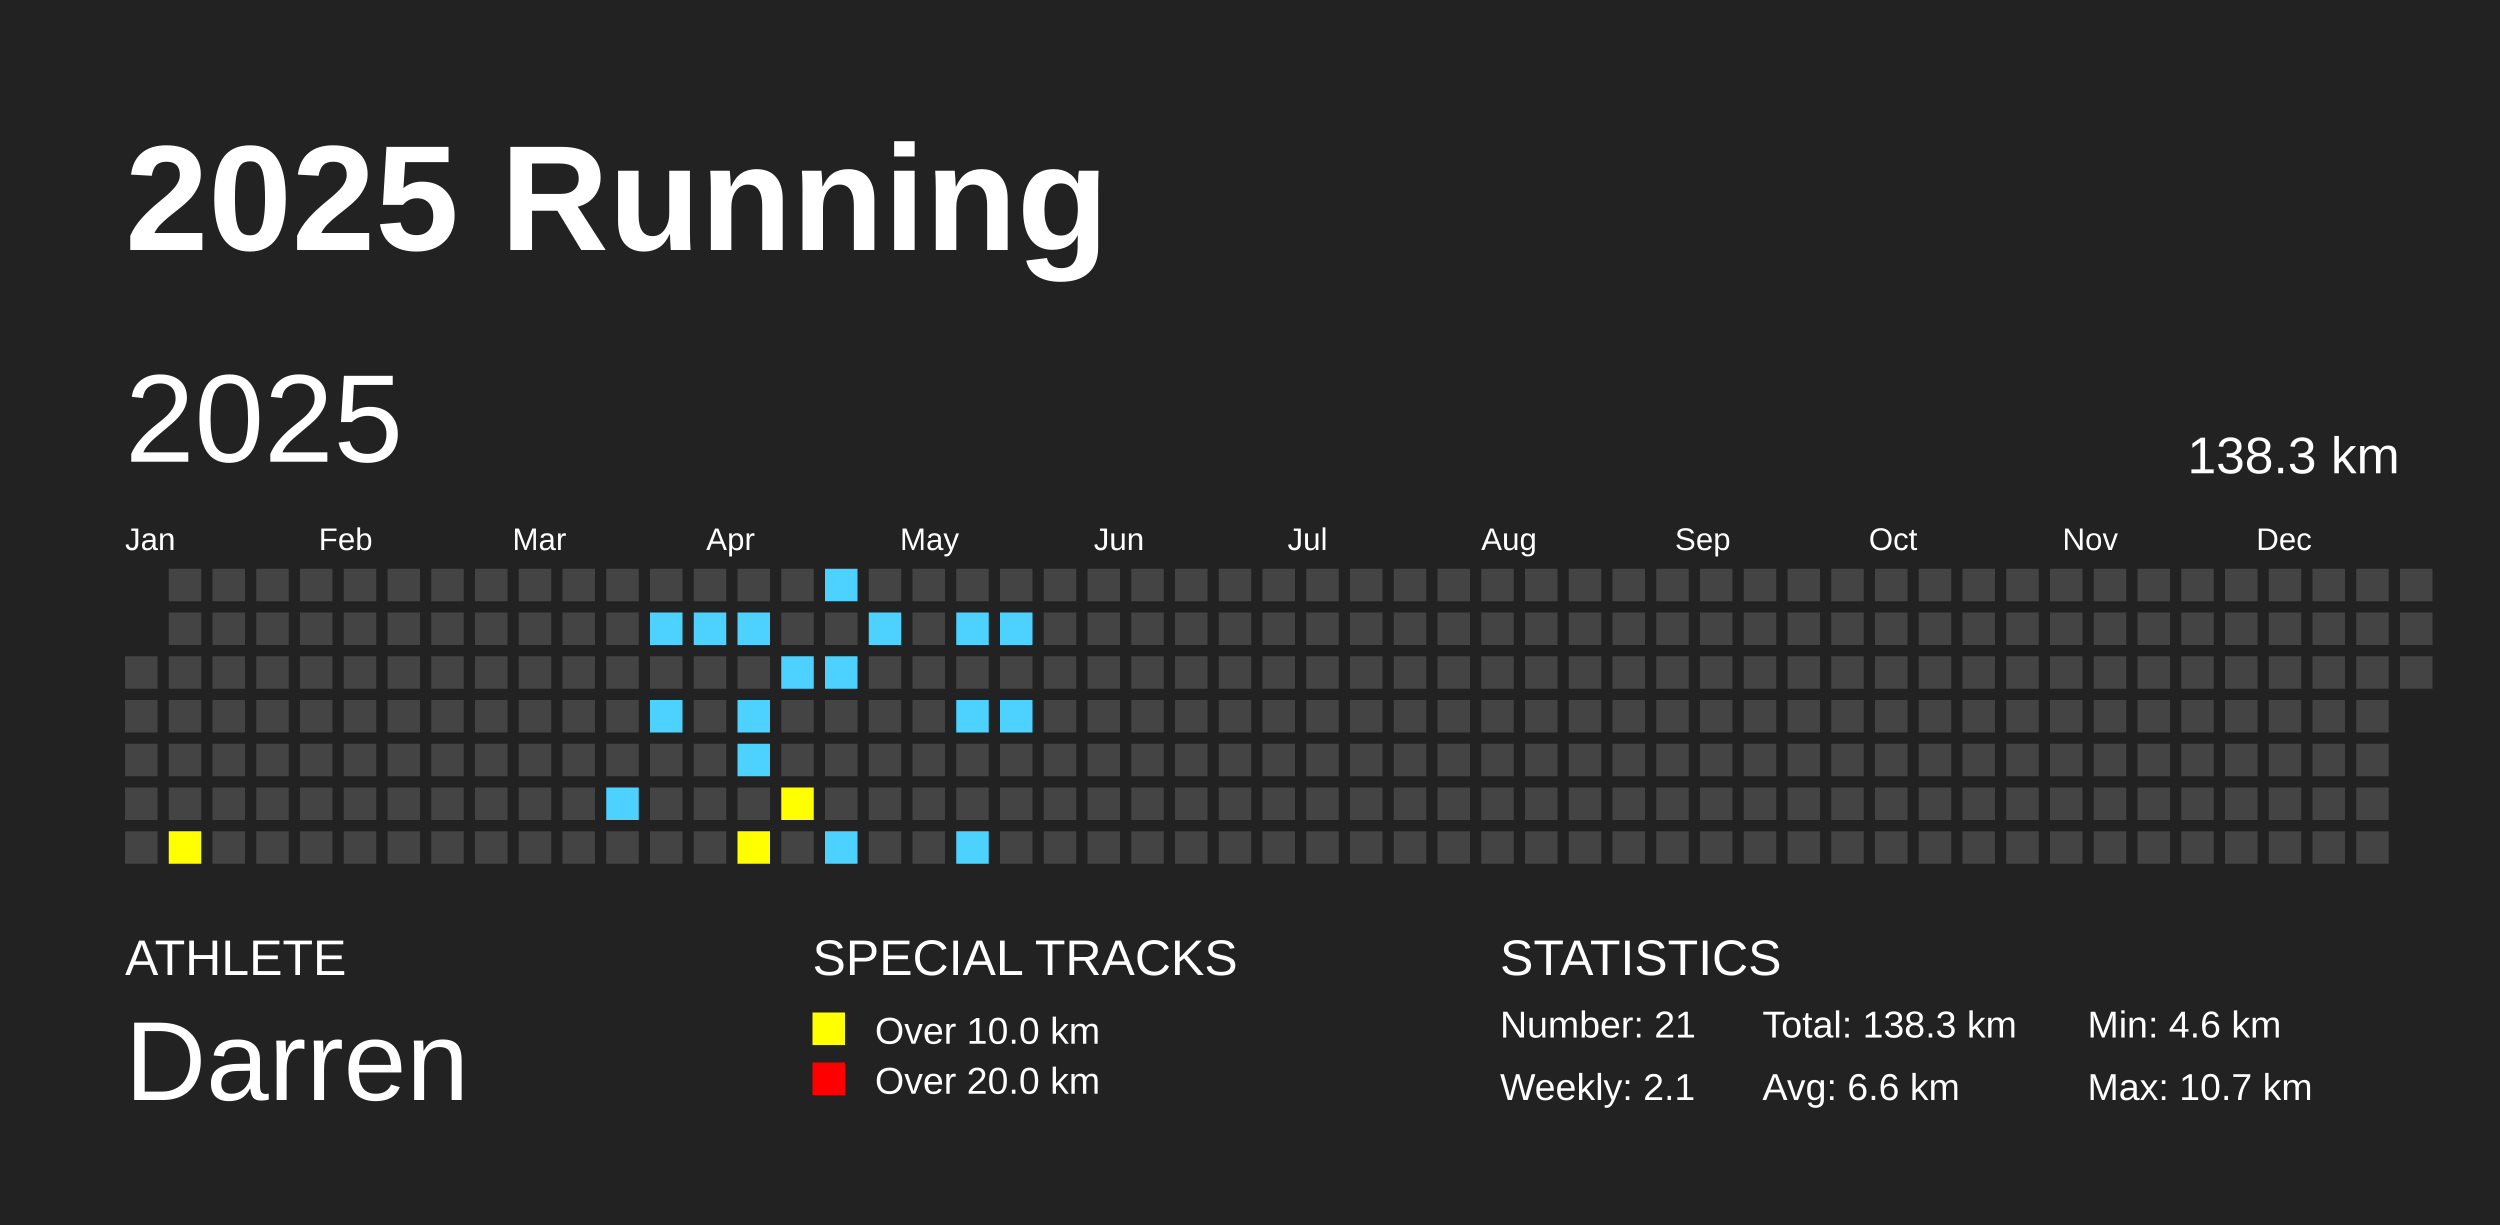
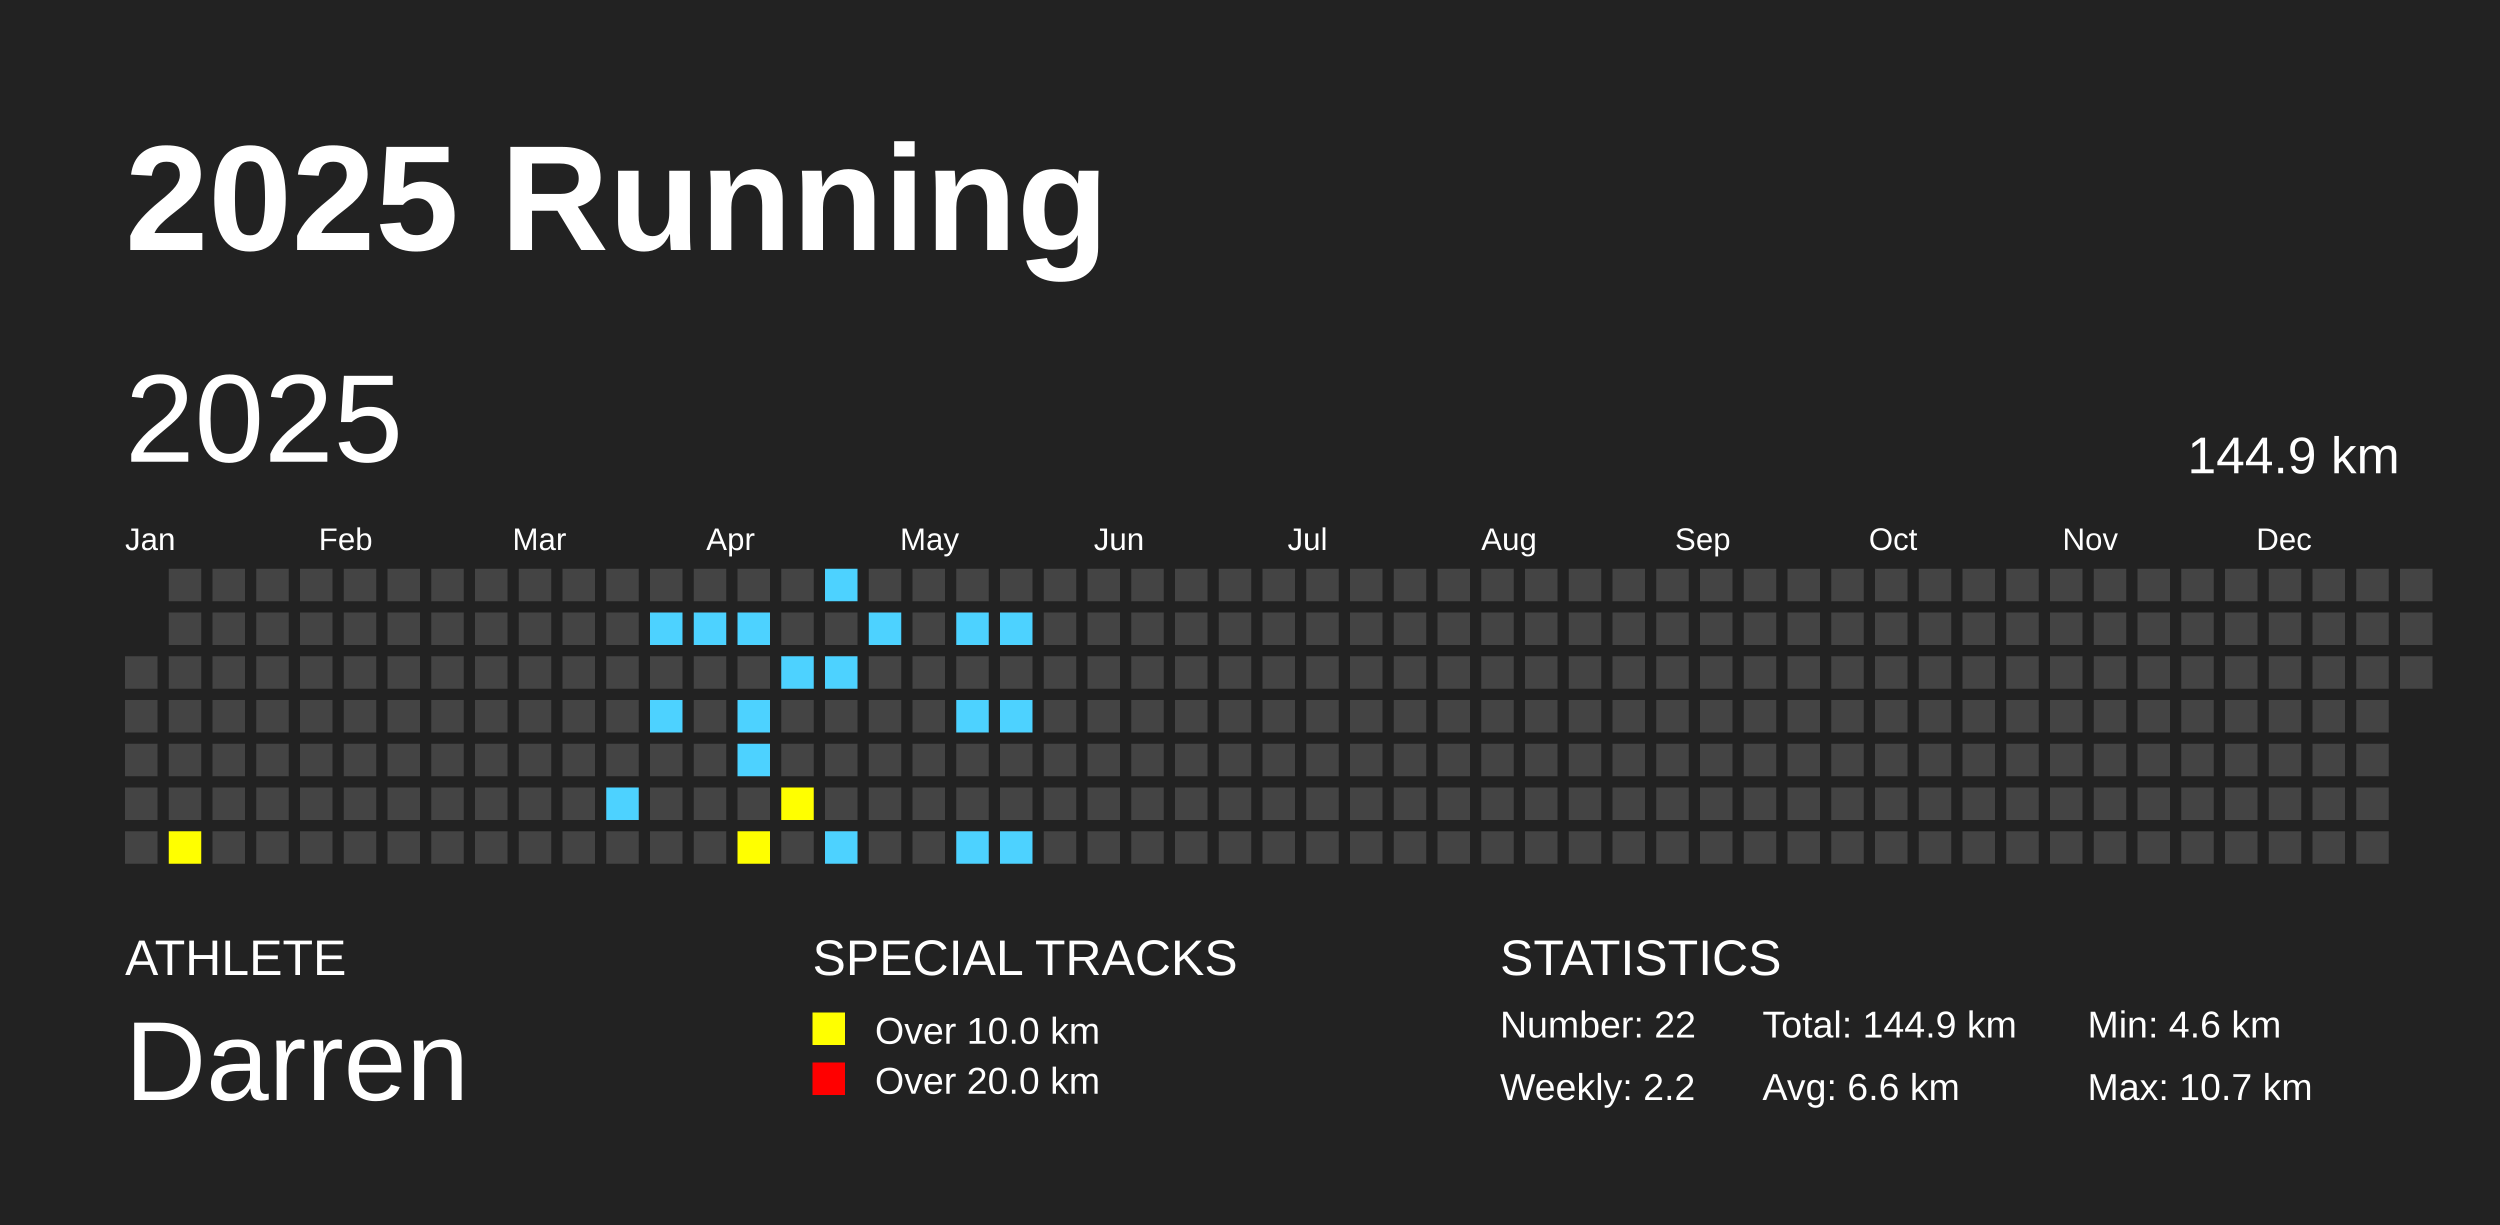
<svg xmlns="http://www.w3.org/2000/svg" baseProfile="full" height="98mm" version="1.1" viewBox="0,0,200,98" width="200mm">
  <defs />
  <rect fill="#222222" height="98" width="200" x="0" y="0" />
  <text fill="#FFFFFF" style="font-size:12px; font-family:Arial; font-weight:bold;" x="10" y="20">2025 Running</text>
  <text fill="#FFFFFF" style="font-size:4px; font-family:Arial" x="10" y="78">ATHLETE</text>
  <text fill="#FFFFFF" style="font-size:9px; font-family:Arial" x="10" y="88">Darren</text>
  <text fill="#FFFFFF" style="font-size:4px; font-family:Arial" x="65" y="78">SPECIAL TRACKS</text>
  <rect fill="yellow" height="2.6" width="2.6" x="65" y="81" />
  <text fill="#FFFFFF" style="font-size:3px; font-family:Arial" x="70" y="83.5">Over 10.0 km</text>
  <rect fill="red" height="2.6" width="2.6" x="65" y="85" />
  <text fill="#FFFFFF" style="font-size:3px; font-family:Arial" x="70" y="87.5">Over 20.0 km</text>
  <text fill="#FFFFFF" style="font-size:4px; font-family:Arial" x="120" y="78">STATISTICS</text>
-   <text fill="#FFFFFF" style="font-size:3px; font-family:Arial" x="120" y="83">Number: 21</text>
-   <text fill="#FFFFFF" style="font-size:3px; font-family:Arial" x="120" y="88">Weekly: 2.1</text>
-   <text fill="#FFFFFF" style="font-size:3px; font-family:Arial" x="141" y="83">Total: 138.3 km</text>
+   <text fill="#FFFFFF" style="font-size:3px; font-family:Arial" x="120" y="83">Number: 22</text>
+   <text fill="#FFFFFF" style="font-size:3px; font-family:Arial" x="120" y="88">Weekly: 2.2</text>
+   <text fill="#FFFFFF" style="font-size:3px; font-family:Arial" x="141" y="83">Total: 144.9 km</text>
  <text fill="#FFFFFF" style="font-size:3px; font-family:Arial" x="141" y="88">Avg: 6.6 km</text>
  <text fill="#FFFFFF" style="font-size:3px; font-family:Arial" x="167" y="83">Min: 4.6 km</text>
  <text fill="#FFFFFF" style="font-size:3px; font-family:Arial" x="167" y="88">Max: 10.7 km</text>
  <text dominant-baseline="hanging" fill="#FFFFFF" style="font-size:10.0px; font-family:Arial;" x="10" y="30">2025</text>
-   <text dominant-baseline="hanging" fill="#FFFFFF" style="font-size:4.125px; font-family:Arial;" x="175" y="35">138.3 km</text>
+   <text dominant-baseline="hanging" fill="#FFFFFF" style="font-size:4.125px; font-family:Arial;" x="175" y="35">144.9 km</text>
  <text fill="#FFFFFF" style="font-size:2.5px; font-family:Arial" x="10.0" y="44">Jan</text>
  <text fill="#FFFFFF" style="font-size:2.5px; font-family:Arial" x="25.5" y="44">Feb</text>
  <text fill="#FFFFFF" style="font-size:2.5px; font-family:Arial" x="41.0" y="44">Mar</text>
  <text fill="#FFFFFF" style="font-size:2.5px; font-family:Arial" x="56.5" y="44">Apr</text>
  <text fill="#FFFFFF" style="font-size:2.5px; font-family:Arial" x="72.0" y="44">May</text>
  <text fill="#FFFFFF" style="font-size:2.5px; font-family:Arial" x="87.5" y="44">Jun</text>
  <text fill="#FFFFFF" style="font-size:2.5px; font-family:Arial" x="103.0" y="44">Jul</text>
  <text fill="#FFFFFF" style="font-size:2.5px; font-family:Arial" x="118.5" y="44">Aug</text>
  <text fill="#FFFFFF" style="font-size:2.5px; font-family:Arial" x="134.0" y="44">Sep</text>
  <text fill="#FFFFFF" style="font-size:2.5px; font-family:Arial" x="149.5" y="44">Oct</text>
  <text fill="#FFFFFF" style="font-size:2.5px; font-family:Arial" x="165.0" y="44">Nov</text>
  <text fill="#FFFFFF" style="font-size:2.5px; font-family:Arial" x="180.5" y="44">Dec</text>
  <rect fill="#444444" height="2.6" width="2.6" x="10.0" y="52.5" />
  <rect fill="#444444" height="2.6" width="2.6" x="10.0" y="56.0" />
  <rect fill="#444444" height="2.6" width="2.6" x="10.0" y="59.5" />
  <rect fill="#444444" height="2.6" width="2.6" x="10.0" y="63.0" />
  <rect fill="#444444" height="2.6" width="2.6" x="10.0" y="66.5" />
  <rect fill="#444444" height="2.6" width="2.6" x="13.5" y="45.5" />
  <rect fill="#444444" height="2.6" width="2.6" x="13.5" y="49.0" />
  <rect fill="#444444" height="2.6" width="2.6" x="13.5" y="52.5" />
  <rect fill="#444444" height="2.6" width="2.6" x="13.5" y="56.0" />
  <rect fill="#444444" height="2.6" width="2.6" x="13.5" y="59.5" />
  <rect fill="#444444" height="2.6" width="2.6" x="13.5" y="63.0" />
  <rect fill="yellow" height="2.6" width="2.6" x="13.5" y="66.5" />
  <rect fill="#444444" height="2.6" width="2.6" x="17.0" y="45.5" />
  <rect fill="#444444" height="2.6" width="2.6" x="17.0" y="49.0" />
  <rect fill="#444444" height="2.6" width="2.6" x="17.0" y="52.5" />
  <rect fill="#444444" height="2.6" width="2.6" x="17.0" y="56.0" />
  <rect fill="#444444" height="2.6" width="2.6" x="17.0" y="59.5" />
  <rect fill="#444444" height="2.6" width="2.6" x="17.0" y="63.0" />
  <rect fill="#444444" height="2.6" width="2.6" x="17.0" y="66.5" />
  <rect fill="#444444" height="2.6" width="2.6" x="20.5" y="45.5" />
  <rect fill="#444444" height="2.6" width="2.6" x="20.5" y="49.0" />
  <rect fill="#444444" height="2.6" width="2.6" x="20.5" y="52.5" />
  <rect fill="#444444" height="2.6" width="2.6" x="20.5" y="56.0" />
  <rect fill="#444444" height="2.6" width="2.6" x="20.5" y="59.5" />
  <rect fill="#444444" height="2.6" width="2.6" x="20.5" y="63.0" />
  <rect fill="#444444" height="2.6" width="2.6" x="20.5" y="66.5" />
  <rect fill="#444444" height="2.6" width="2.6" x="24.0" y="45.5" />
  <rect fill="#444444" height="2.6" width="2.6" x="24.0" y="49.0" />
  <rect fill="#444444" height="2.6" width="2.6" x="24.0" y="52.5" />
  <rect fill="#444444" height="2.6" width="2.6" x="24.0" y="56.0" />
  <rect fill="#444444" height="2.6" width="2.6" x="24.0" y="59.5" />
  <rect fill="#444444" height="2.6" width="2.6" x="24.0" y="63.0" />
  <rect fill="#444444" height="2.6" width="2.6" x="24.0" y="66.5" />
  <rect fill="#444444" height="2.6" width="2.6" x="27.5" y="45.5" />
  <rect fill="#444444" height="2.6" width="2.6" x="27.5" y="49.0" />
  <rect fill="#444444" height="2.6" width="2.6" x="27.5" y="52.5" />
  <rect fill="#444444" height="2.6" width="2.6" x="27.5" y="56.0" />
  <rect fill="#444444" height="2.6" width="2.6" x="27.5" y="59.5" />
  <rect fill="#444444" height="2.6" width="2.6" x="27.5" y="63.0" />
  <rect fill="#444444" height="2.6" width="2.6" x="27.5" y="66.5" />
  <rect fill="#444444" height="2.6" width="2.6" x="31.0" y="45.5" />
  <rect fill="#444444" height="2.6" width="2.6" x="31.0" y="49.0" />
  <rect fill="#444444" height="2.6" width="2.6" x="31.0" y="52.5" />
  <rect fill="#444444" height="2.6" width="2.6" x="31.0" y="56.0" />
  <rect fill="#444444" height="2.6" width="2.6" x="31.0" y="59.5" />
  <rect fill="#444444" height="2.6" width="2.6" x="31.0" y="63.0" />
  <rect fill="#444444" height="2.6" width="2.6" x="31.0" y="66.5" />
  <rect fill="#444444" height="2.6" width="2.6" x="34.5" y="45.5" />
  <rect fill="#444444" height="2.6" width="2.6" x="34.5" y="49.0" />
  <rect fill="#444444" height="2.6" width="2.6" x="34.5" y="52.5" />
  <rect fill="#444444" height="2.6" width="2.6" x="34.5" y="56.0" />
  <rect fill="#444444" height="2.6" width="2.6" x="34.5" y="59.5" />
  <rect fill="#444444" height="2.6" width="2.6" x="34.5" y="63.0" />
  <rect fill="#444444" height="2.6" width="2.6" x="34.5" y="66.5" />
  <rect fill="#444444" height="2.6" width="2.6" x="38.0" y="45.5" />
  <rect fill="#444444" height="2.6" width="2.6" x="38.0" y="49.0" />
  <rect fill="#444444" height="2.6" width="2.6" x="38.0" y="52.5" />
  <rect fill="#444444" height="2.6" width="2.6" x="38.0" y="56.0" />
  <rect fill="#444444" height="2.6" width="2.6" x="38.0" y="59.5" />
  <rect fill="#444444" height="2.6" width="2.6" x="38.0" y="63.0" />
  <rect fill="#444444" height="2.6" width="2.6" x="38.0" y="66.5" />
  <rect fill="#444444" height="2.6" width="2.6" x="41.5" y="45.5" />
  <rect fill="#444444" height="2.6" width="2.6" x="41.5" y="49.0" />
  <rect fill="#444444" height="2.6" width="2.6" x="41.5" y="52.5" />
  <rect fill="#444444" height="2.6" width="2.6" x="41.5" y="56.0" />
  <rect fill="#444444" height="2.6" width="2.6" x="41.5" y="59.5" />
  <rect fill="#444444" height="2.6" width="2.6" x="41.5" y="63.0" />
  <rect fill="#444444" height="2.6" width="2.6" x="41.5" y="66.5" />
  <rect fill="#444444" height="2.6" width="2.6" x="45.0" y="45.5" />
  <rect fill="#444444" height="2.6" width="2.6" x="45.0" y="49.0" />
  <rect fill="#444444" height="2.6" width="2.6" x="45.0" y="52.5" />
  <rect fill="#444444" height="2.6" width="2.6" x="45.0" y="56.0" />
  <rect fill="#444444" height="2.6" width="2.6" x="45.0" y="59.5" />
  <rect fill="#444444" height="2.6" width="2.6" x="45.0" y="63.0" />
  <rect fill="#444444" height="2.6" width="2.6" x="45.0" y="66.5" />
  <rect fill="#444444" height="2.6" width="2.6" x="48.5" y="45.5" />
  <rect fill="#444444" height="2.6" width="2.6" x="48.5" y="49.0" />
  <rect fill="#444444" height="2.6" width="2.6" x="48.5" y="52.5" />
  <rect fill="#444444" height="2.6" width="2.6" x="48.5" y="56.0" />
  <rect fill="#444444" height="2.6" width="2.6" x="48.5" y="59.5" />
  <rect fill="#4DD2FF" height="2.6" width="2.6" x="48.5" y="63.0" />
  <rect fill="#444444" height="2.6" width="2.6" x="48.5" y="66.5" />
  <rect fill="#444444" height="2.6" width="2.6" x="52.0" y="45.5" />
  <rect fill="#4DD2FF" height="2.6" width="2.6" x="52.0" y="49.0" />
  <rect fill="#444444" height="2.6" width="2.6" x="52.0" y="52.5" />
  <rect fill="#4DD2FF" height="2.6" width="2.6" x="52.0" y="56.0" />
  <rect fill="#444444" height="2.6" width="2.6" x="52.0" y="59.5" />
  <rect fill="#444444" height="2.6" width="2.6" x="52.0" y="63.0" />
  <rect fill="#444444" height="2.6" width="2.6" x="52.0" y="66.5" />
  <rect fill="#444444" height="2.6" width="2.6" x="55.5" y="45.5" />
  <rect fill="#4DD2FF" height="2.6" width="2.6" x="55.5" y="49.0" />
  <rect fill="#444444" height="2.6" width="2.6" x="55.5" y="52.5" />
  <rect fill="#444444" height="2.6" width="2.6" x="55.5" y="56.0" />
  <rect fill="#444444" height="2.6" width="2.6" x="55.5" y="59.5" />
  <rect fill="#444444" height="2.6" width="2.6" x="55.5" y="63.0" />
  <rect fill="#444444" height="2.6" width="2.6" x="55.5" y="66.5" />
  <rect fill="#444444" height="2.6" width="2.6" x="59.0" y="45.5" />
  <rect fill="#4DD2FF" height="2.6" width="2.6" x="59.0" y="49.0" />
  <rect fill="#444444" height="2.6" width="2.6" x="59.0" y="52.5" />
  <rect fill="#4DD2FF" height="2.6" width="2.6" x="59.0" y="56.0" />
  <rect fill="#4DD2FF" height="2.6" width="2.6" x="59.0" y="59.5" />
  <rect fill="#444444" height="2.6" width="2.6" x="59.0" y="63.0" />
  <rect fill="yellow" height="2.6" width="2.6" x="59.0" y="66.5" />
  <rect fill="#444444" height="2.6" width="2.6" x="62.5" y="45.5" />
  <rect fill="#444444" height="2.6" width="2.6" x="62.5" y="49.0" />
  <rect fill="#4DD2FF" height="2.6" width="2.6" x="62.5" y="52.5" />
  <rect fill="#444444" height="2.6" width="2.6" x="62.5" y="56.0" />
  <rect fill="#444444" height="2.6" width="2.6" x="62.5" y="59.5" />
  <rect fill="yellow" height="2.6" width="2.6" x="62.5" y="63.0" />
  <rect fill="#444444" height="2.6" width="2.6" x="62.5" y="66.5" />
  <rect fill="#4DD2FF" height="2.6" width="2.6" x="66.0" y="45.5" />
  <rect fill="#444444" height="2.6" width="2.6" x="66.0" y="49.0" />
  <rect fill="#4DD2FF" height="2.6" width="2.6" x="66.0" y="52.5" />
  <rect fill="#444444" height="2.6" width="2.6" x="66.0" y="56.0" />
  <rect fill="#444444" height="2.6" width="2.6" x="66.0" y="59.5" />
  <rect fill="#444444" height="2.6" width="2.6" x="66.0" y="63.0" />
  <rect fill="#4DD2FF" height="2.6" width="2.6" x="66.0" y="66.5" />
  <rect fill="#444444" height="2.6" width="2.6" x="69.5" y="45.5" />
  <rect fill="#4DD2FF" height="2.6" width="2.6" x="69.5" y="49.0" />
  <rect fill="#444444" height="2.6" width="2.6" x="69.5" y="52.5" />
  <rect fill="#444444" height="2.6" width="2.6" x="69.5" y="56.0" />
  <rect fill="#444444" height="2.6" width="2.6" x="69.5" y="59.5" />
  <rect fill="#444444" height="2.6" width="2.6" x="69.5" y="63.0" />
  <rect fill="#444444" height="2.6" width="2.6" x="69.5" y="66.5" />
  <rect fill="#444444" height="2.6" width="2.6" x="73.0" y="45.5" />
  <rect fill="#444444" height="2.6" width="2.6" x="73.0" y="49.0" />
  <rect fill="#444444" height="2.6" width="2.6" x="73.0" y="52.5" />
  <rect fill="#444444" height="2.6" width="2.6" x="73.0" y="56.0" />
  <rect fill="#444444" height="2.6" width="2.6" x="73.0" y="59.5" />
  <rect fill="#444444" height="2.6" width="2.6" x="73.0" y="63.0" />
  <rect fill="#444444" height="2.6" width="2.6" x="73.0" y="66.5" />
  <rect fill="#444444" height="2.6" width="2.6" x="76.5" y="45.5" />
  <rect fill="#4DD2FF" height="2.6" width="2.6" x="76.5" y="49.0" />
  <rect fill="#444444" height="2.6" width="2.6" x="76.5" y="52.5" />
  <rect fill="#4DD2FF" height="2.6" width="2.6" x="76.5" y="56.0" />
  <rect fill="#444444" height="2.6" width="2.6" x="76.5" y="59.5" />
  <rect fill="#444444" height="2.6" width="2.6" x="76.5" y="63.0" />
  <rect fill="#4DD2FF" height="2.6" width="2.6" x="76.5" y="66.5" />
  <rect fill="#444444" height="2.6" width="2.6" x="80.0" y="45.5" />
  <rect fill="#4DD2FF" height="2.6" width="2.6" x="80.0" y="49.0" />
  <rect fill="#444444" height="2.6" width="2.6" x="80.0" y="52.5" />
  <rect fill="#4DD2FF" height="2.6" width="2.6" x="80.0" y="56.0" />
  <rect fill="#444444" height="2.6" width="2.6" x="80.0" y="59.5" />
  <rect fill="#444444" height="2.6" width="2.6" x="80.0" y="63.0" />
-   <rect fill="#444444" height="2.6" width="2.6" x="80.0" y="66.5" />
+   <rect fill="#4DD2FF" height="2.6" width="2.6" x="80.0" y="66.5" />
  <rect fill="#444444" height="2.6" width="2.6" x="83.5" y="45.5" />
  <rect fill="#444444" height="2.6" width="2.6" x="83.5" y="49.0" />
  <rect fill="#444444" height="2.6" width="2.6" x="83.5" y="52.5" />
  <rect fill="#444444" height="2.6" width="2.6" x="83.5" y="56.0" />
  <rect fill="#444444" height="2.6" width="2.6" x="83.5" y="59.5" />
  <rect fill="#444444" height="2.6" width="2.6" x="83.5" y="63.0" />
  <rect fill="#444444" height="2.6" width="2.6" x="83.5" y="66.5" />
  <rect fill="#444444" height="2.6" width="2.6" x="87.0" y="45.5" />
  <rect fill="#444444" height="2.6" width="2.6" x="87.0" y="49.0" />
  <rect fill="#444444" height="2.6" width="2.6" x="87.0" y="52.5" />
  <rect fill="#444444" height="2.6" width="2.6" x="87.0" y="56.0" />
  <rect fill="#444444" height="2.6" width="2.6" x="87.0" y="59.5" />
  <rect fill="#444444" height="2.6" width="2.6" x="87.0" y="63.0" />
  <rect fill="#444444" height="2.6" width="2.6" x="87.0" y="66.5" />
  <rect fill="#444444" height="2.6" width="2.6" x="90.5" y="45.5" />
  <rect fill="#444444" height="2.6" width="2.6" x="90.5" y="49.0" />
  <rect fill="#444444" height="2.6" width="2.6" x="90.5" y="52.5" />
  <rect fill="#444444" height="2.6" width="2.6" x="90.5" y="56.0" />
  <rect fill="#444444" height="2.6" width="2.6" x="90.5" y="59.5" />
  <rect fill="#444444" height="2.6" width="2.6" x="90.5" y="63.0" />
  <rect fill="#444444" height="2.6" width="2.6" x="90.5" y="66.5" />
  <rect fill="#444444" height="2.6" width="2.6" x="94.0" y="45.5" />
  <rect fill="#444444" height="2.6" width="2.6" x="94.0" y="49.0" />
  <rect fill="#444444" height="2.6" width="2.6" x="94.0" y="52.5" />
  <rect fill="#444444" height="2.6" width="2.6" x="94.0" y="56.0" />
  <rect fill="#444444" height="2.6" width="2.6" x="94.0" y="59.5" />
  <rect fill="#444444" height="2.6" width="2.6" x="94.0" y="63.0" />
  <rect fill="#444444" height="2.6" width="2.6" x="94.0" y="66.5" />
  <rect fill="#444444" height="2.6" width="2.6" x="97.5" y="45.5" />
  <rect fill="#444444" height="2.6" width="2.6" x="97.5" y="49.0" />
  <rect fill="#444444" height="2.6" width="2.6" x="97.5" y="52.5" />
  <rect fill="#444444" height="2.6" width="2.6" x="97.5" y="56.0" />
  <rect fill="#444444" height="2.6" width="2.6" x="97.5" y="59.5" />
  <rect fill="#444444" height="2.6" width="2.6" x="97.5" y="63.0" />
  <rect fill="#444444" height="2.6" width="2.6" x="97.5" y="66.5" />
  <rect fill="#444444" height="2.6" width="2.6" x="101.0" y="45.5" />
  <rect fill="#444444" height="2.6" width="2.6" x="101.0" y="49.0" />
  <rect fill="#444444" height="2.6" width="2.6" x="101.0" y="52.5" />
  <rect fill="#444444" height="2.6" width="2.6" x="101.0" y="56.0" />
  <rect fill="#444444" height="2.6" width="2.6" x="101.0" y="59.5" />
  <rect fill="#444444" height="2.6" width="2.6" x="101.0" y="63.0" />
  <rect fill="#444444" height="2.6" width="2.6" x="101.0" y="66.5" />
  <rect fill="#444444" height="2.6" width="2.6" x="104.5" y="45.5" />
  <rect fill="#444444" height="2.6" width="2.6" x="104.5" y="49.0" />
  <rect fill="#444444" height="2.6" width="2.6" x="104.5" y="52.5" />
  <rect fill="#444444" height="2.6" width="2.6" x="104.5" y="56.0" />
  <rect fill="#444444" height="2.6" width="2.6" x="104.5" y="59.5" />
  <rect fill="#444444" height="2.6" width="2.6" x="104.5" y="63.0" />
  <rect fill="#444444" height="2.6" width="2.6" x="104.5" y="66.5" />
  <rect fill="#444444" height="2.6" width="2.6" x="108.0" y="45.5" />
  <rect fill="#444444" height="2.6" width="2.6" x="108.0" y="49.0" />
  <rect fill="#444444" height="2.6" width="2.6" x="108.0" y="52.5" />
  <rect fill="#444444" height="2.6" width="2.6" x="108.0" y="56.0" />
  <rect fill="#444444" height="2.6" width="2.6" x="108.0" y="59.5" />
  <rect fill="#444444" height="2.6" width="2.6" x="108.0" y="63.0" />
  <rect fill="#444444" height="2.6" width="2.6" x="108.0" y="66.5" />
  <rect fill="#444444" height="2.6" width="2.6" x="111.5" y="45.5" />
  <rect fill="#444444" height="2.6" width="2.6" x="111.5" y="49.0" />
  <rect fill="#444444" height="2.6" width="2.6" x="111.5" y="52.5" />
  <rect fill="#444444" height="2.6" width="2.6" x="111.5" y="56.0" />
  <rect fill="#444444" height="2.6" width="2.6" x="111.5" y="59.5" />
  <rect fill="#444444" height="2.6" width="2.6" x="111.5" y="63.0" />
  <rect fill="#444444" height="2.6" width="2.6" x="111.5" y="66.5" />
  <rect fill="#444444" height="2.6" width="2.6" x="115.0" y="45.5" />
  <rect fill="#444444" height="2.6" width="2.6" x="115.0" y="49.0" />
  <rect fill="#444444" height="2.6" width="2.6" x="115.0" y="52.5" />
  <rect fill="#444444" height="2.6" width="2.6" x="115.0" y="56.0" />
  <rect fill="#444444" height="2.6" width="2.6" x="115.0" y="59.5" />
  <rect fill="#444444" height="2.6" width="2.6" x="115.0" y="63.0" />
  <rect fill="#444444" height="2.6" width="2.6" x="115.0" y="66.5" />
  <rect fill="#444444" height="2.6" width="2.6" x="118.5" y="45.5" />
  <rect fill="#444444" height="2.6" width="2.6" x="118.5" y="49.0" />
  <rect fill="#444444" height="2.6" width="2.6" x="118.5" y="52.5" />
  <rect fill="#444444" height="2.6" width="2.6" x="118.5" y="56.0" />
  <rect fill="#444444" height="2.6" width="2.6" x="118.5" y="59.5" />
  <rect fill="#444444" height="2.6" width="2.6" x="118.5" y="63.0" />
  <rect fill="#444444" height="2.6" width="2.6" x="118.5" y="66.5" />
  <rect fill="#444444" height="2.6" width="2.6" x="122.0" y="45.5" />
  <rect fill="#444444" height="2.6" width="2.6" x="122.0" y="49.0" />
  <rect fill="#444444" height="2.6" width="2.6" x="122.0" y="52.5" />
  <rect fill="#444444" height="2.6" width="2.6" x="122.0" y="56.0" />
  <rect fill="#444444" height="2.6" width="2.6" x="122.0" y="59.5" />
  <rect fill="#444444" height="2.6" width="2.6" x="122.0" y="63.0" />
  <rect fill="#444444" height="2.6" width="2.6" x="122.0" y="66.5" />
  <rect fill="#444444" height="2.6" width="2.6" x="125.5" y="45.5" />
  <rect fill="#444444" height="2.6" width="2.6" x="125.5" y="49.0" />
  <rect fill="#444444" height="2.6" width="2.6" x="125.5" y="52.5" />
  <rect fill="#444444" height="2.6" width="2.6" x="125.5" y="56.0" />
  <rect fill="#444444" height="2.6" width="2.6" x="125.5" y="59.5" />
  <rect fill="#444444" height="2.6" width="2.6" x="125.5" y="63.0" />
  <rect fill="#444444" height="2.6" width="2.6" x="125.5" y="66.5" />
  <rect fill="#444444" height="2.6" width="2.6" x="129.0" y="45.5" />
  <rect fill="#444444" height="2.6" width="2.6" x="129.0" y="49.0" />
  <rect fill="#444444" height="2.6" width="2.6" x="129.0" y="52.5" />
  <rect fill="#444444" height="2.6" width="2.6" x="129.0" y="56.0" />
  <rect fill="#444444" height="2.6" width="2.6" x="129.0" y="59.5" />
  <rect fill="#444444" height="2.6" width="2.6" x="129.0" y="63.0" />
  <rect fill="#444444" height="2.6" width="2.6" x="129.0" y="66.5" />
  <rect fill="#444444" height="2.6" width="2.6" x="132.5" y="45.5" />
  <rect fill="#444444" height="2.6" width="2.6" x="132.5" y="49.0" />
  <rect fill="#444444" height="2.6" width="2.6" x="132.5" y="52.5" />
  <rect fill="#444444" height="2.6" width="2.6" x="132.5" y="56.0" />
  <rect fill="#444444" height="2.6" width="2.6" x="132.5" y="59.5" />
  <rect fill="#444444" height="2.6" width="2.6" x="132.5" y="63.0" />
  <rect fill="#444444" height="2.6" width="2.6" x="132.5" y="66.5" />
  <rect fill="#444444" height="2.6" width="2.6" x="136.0" y="45.5" />
  <rect fill="#444444" height="2.6" width="2.6" x="136.0" y="49.0" />
  <rect fill="#444444" height="2.6" width="2.6" x="136.0" y="52.5" />
  <rect fill="#444444" height="2.6" width="2.6" x="136.0" y="56.0" />
  <rect fill="#444444" height="2.6" width="2.6" x="136.0" y="59.5" />
  <rect fill="#444444" height="2.6" width="2.6" x="136.0" y="63.0" />
  <rect fill="#444444" height="2.6" width="2.6" x="136.0" y="66.5" />
  <rect fill="#444444" height="2.6" width="2.6" x="139.5" y="45.5" />
  <rect fill="#444444" height="2.6" width="2.6" x="139.5" y="49.0" />
  <rect fill="#444444" height="2.6" width="2.6" x="139.5" y="52.5" />
  <rect fill="#444444" height="2.6" width="2.6" x="139.5" y="56.0" />
  <rect fill="#444444" height="2.6" width="2.6" x="139.5" y="59.5" />
  <rect fill="#444444" height="2.6" width="2.6" x="139.5" y="63.0" />
  <rect fill="#444444" height="2.6" width="2.6" x="139.5" y="66.5" />
  <rect fill="#444444" height="2.6" width="2.6" x="143.0" y="45.5" />
  <rect fill="#444444" height="2.6" width="2.6" x="143.0" y="49.0" />
  <rect fill="#444444" height="2.6" width="2.6" x="143.0" y="52.5" />
  <rect fill="#444444" height="2.6" width="2.6" x="143.0" y="56.0" />
  <rect fill="#444444" height="2.6" width="2.6" x="143.0" y="59.5" />
  <rect fill="#444444" height="2.6" width="2.6" x="143.0" y="63.0" />
  <rect fill="#444444" height="2.6" width="2.6" x="143.0" y="66.5" />
  <rect fill="#444444" height="2.6" width="2.6" x="146.5" y="45.5" />
  <rect fill="#444444" height="2.6" width="2.6" x="146.5" y="49.0" />
  <rect fill="#444444" height="2.6" width="2.6" x="146.5" y="52.5" />
  <rect fill="#444444" height="2.6" width="2.6" x="146.5" y="56.0" />
  <rect fill="#444444" height="2.6" width="2.6" x="146.5" y="59.5" />
  <rect fill="#444444" height="2.6" width="2.6" x="146.5" y="63.0" />
  <rect fill="#444444" height="2.6" width="2.6" x="146.5" y="66.5" />
  <rect fill="#444444" height="2.6" width="2.6" x="150.0" y="45.5" />
  <rect fill="#444444" height="2.6" width="2.6" x="150.0" y="49.0" />
  <rect fill="#444444" height="2.6" width="2.6" x="150.0" y="52.5" />
  <rect fill="#444444" height="2.6" width="2.6" x="150.0" y="56.0" />
  <rect fill="#444444" height="2.6" width="2.6" x="150.0" y="59.5" />
  <rect fill="#444444" height="2.6" width="2.6" x="150.0" y="63.0" />
  <rect fill="#444444" height="2.6" width="2.6" x="150.0" y="66.5" />
  <rect fill="#444444" height="2.6" width="2.6" x="153.5" y="45.5" />
  <rect fill="#444444" height="2.6" width="2.6" x="153.5" y="49.0" />
  <rect fill="#444444" height="2.6" width="2.6" x="153.5" y="52.5" />
  <rect fill="#444444" height="2.6" width="2.6" x="153.5" y="56.0" />
  <rect fill="#444444" height="2.6" width="2.6" x="153.5" y="59.5" />
  <rect fill="#444444" height="2.6" width="2.6" x="153.5" y="63.0" />
  <rect fill="#444444" height="2.6" width="2.6" x="153.5" y="66.5" />
  <rect fill="#444444" height="2.6" width="2.6" x="157.0" y="45.5" />
  <rect fill="#444444" height="2.6" width="2.6" x="157.0" y="49.0" />
  <rect fill="#444444" height="2.6" width="2.6" x="157.0" y="52.5" />
  <rect fill="#444444" height="2.6" width="2.6" x="157.0" y="56.0" />
  <rect fill="#444444" height="2.6" width="2.6" x="157.0" y="59.5" />
  <rect fill="#444444" height="2.6" width="2.6" x="157.0" y="63.0" />
  <rect fill="#444444" height="2.6" width="2.6" x="157.0" y="66.5" />
  <rect fill="#444444" height="2.6" width="2.6" x="160.5" y="45.5" />
  <rect fill="#444444" height="2.6" width="2.6" x="160.5" y="49.0" />
  <rect fill="#444444" height="2.6" width="2.6" x="160.5" y="52.5" />
  <rect fill="#444444" height="2.6" width="2.6" x="160.5" y="56.0" />
  <rect fill="#444444" height="2.6" width="2.6" x="160.5" y="59.5" />
  <rect fill="#444444" height="2.6" width="2.6" x="160.5" y="63.0" />
  <rect fill="#444444" height="2.6" width="2.6" x="160.5" y="66.5" />
  <rect fill="#444444" height="2.6" width="2.6" x="164.0" y="45.5" />
  <rect fill="#444444" height="2.6" width="2.6" x="164.0" y="49.0" />
  <rect fill="#444444" height="2.6" width="2.6" x="164.0" y="52.5" />
  <rect fill="#444444" height="2.6" width="2.6" x="164.0" y="56.0" />
  <rect fill="#444444" height="2.6" width="2.6" x="164.0" y="59.5" />
  <rect fill="#444444" height="2.6" width="2.6" x="164.0" y="63.0" />
  <rect fill="#444444" height="2.6" width="2.6" x="164.0" y="66.5" />
  <rect fill="#444444" height="2.6" width="2.6" x="167.5" y="45.5" />
  <rect fill="#444444" height="2.6" width="2.6" x="167.5" y="49.0" />
  <rect fill="#444444" height="2.6" width="2.6" x="167.5" y="52.5" />
  <rect fill="#444444" height="2.6" width="2.6" x="167.5" y="56.0" />
  <rect fill="#444444" height="2.6" width="2.6" x="167.5" y="59.5" />
  <rect fill="#444444" height="2.6" width="2.6" x="167.5" y="63.0" />
  <rect fill="#444444" height="2.6" width="2.6" x="167.5" y="66.5" />
  <rect fill="#444444" height="2.6" width="2.6" x="171.0" y="45.5" />
  <rect fill="#444444" height="2.6" width="2.6" x="171.0" y="49.0" />
  <rect fill="#444444" height="2.6" width="2.6" x="171.0" y="52.5" />
  <rect fill="#444444" height="2.6" width="2.6" x="171.0" y="56.0" />
  <rect fill="#444444" height="2.6" width="2.6" x="171.0" y="59.5" />
  <rect fill="#444444" height="2.6" width="2.6" x="171.0" y="63.0" />
  <rect fill="#444444" height="2.6" width="2.6" x="171.0" y="66.5" />
  <rect fill="#444444" height="2.6" width="2.6" x="174.5" y="45.5" />
  <rect fill="#444444" height="2.6" width="2.6" x="174.5" y="49.0" />
  <rect fill="#444444" height="2.6" width="2.6" x="174.5" y="52.5" />
  <rect fill="#444444" height="2.6" width="2.6" x="174.5" y="56.0" />
  <rect fill="#444444" height="2.6" width="2.6" x="174.5" y="59.5" />
  <rect fill="#444444" height="2.6" width="2.6" x="174.5" y="63.0" />
  <rect fill="#444444" height="2.6" width="2.6" x="174.5" y="66.5" />
  <rect fill="#444444" height="2.6" width="2.6" x="178.0" y="45.5" />
  <rect fill="#444444" height="2.6" width="2.6" x="178.0" y="49.0" />
  <rect fill="#444444" height="2.6" width="2.6" x="178.0" y="52.5" />
  <rect fill="#444444" height="2.6" width="2.6" x="178.0" y="56.0" />
  <rect fill="#444444" height="2.6" width="2.6" x="178.0" y="59.5" />
  <rect fill="#444444" height="2.6" width="2.6" x="178.0" y="63.0" />
  <rect fill="#444444" height="2.6" width="2.6" x="178.0" y="66.5" />
  <rect fill="#444444" height="2.6" width="2.6" x="181.5" y="45.5" />
  <rect fill="#444444" height="2.6" width="2.6" x="181.5" y="49.0" />
  <rect fill="#444444" height="2.6" width="2.6" x="181.5" y="52.5" />
  <rect fill="#444444" height="2.6" width="2.6" x="181.5" y="56.0" />
  <rect fill="#444444" height="2.6" width="2.6" x="181.5" y="59.5" />
  <rect fill="#444444" height="2.6" width="2.6" x="181.5" y="63.0" />
  <rect fill="#444444" height="2.6" width="2.6" x="181.5" y="66.5" />
  <rect fill="#444444" height="2.6" width="2.6" x="185.0" y="45.5" />
  <rect fill="#444444" height="2.6" width="2.6" x="185.0" y="49.0" />
  <rect fill="#444444" height="2.6" width="2.6" x="185.0" y="52.5" />
  <rect fill="#444444" height="2.6" width="2.6" x="185.0" y="56.0" />
  <rect fill="#444444" height="2.6" width="2.6" x="185.0" y="59.5" />
  <rect fill="#444444" height="2.6" width="2.6" x="185.0" y="63.0" />
  <rect fill="#444444" height="2.6" width="2.6" x="185.0" y="66.5" />
  <rect fill="#444444" height="2.6" width="2.6" x="188.5" y="45.5" />
  <rect fill="#444444" height="2.6" width="2.6" x="188.5" y="49.0" />
  <rect fill="#444444" height="2.6" width="2.6" x="188.5" y="52.5" />
  <rect fill="#444444" height="2.6" width="2.6" x="188.5" y="56.0" />
  <rect fill="#444444" height="2.6" width="2.6" x="188.5" y="59.5" />
  <rect fill="#444444" height="2.6" width="2.6" x="188.5" y="63.0" />
  <rect fill="#444444" height="2.6" width="2.6" x="188.5" y="66.5" />
  <rect fill="#444444" height="2.6" width="2.6" x="192.0" y="45.5" />
  <rect fill="#444444" height="2.6" width="2.6" x="192.0" y="49.0" />
  <rect fill="#444444" height="2.6" width="2.6" x="192.0" y="52.5" />
</svg>
